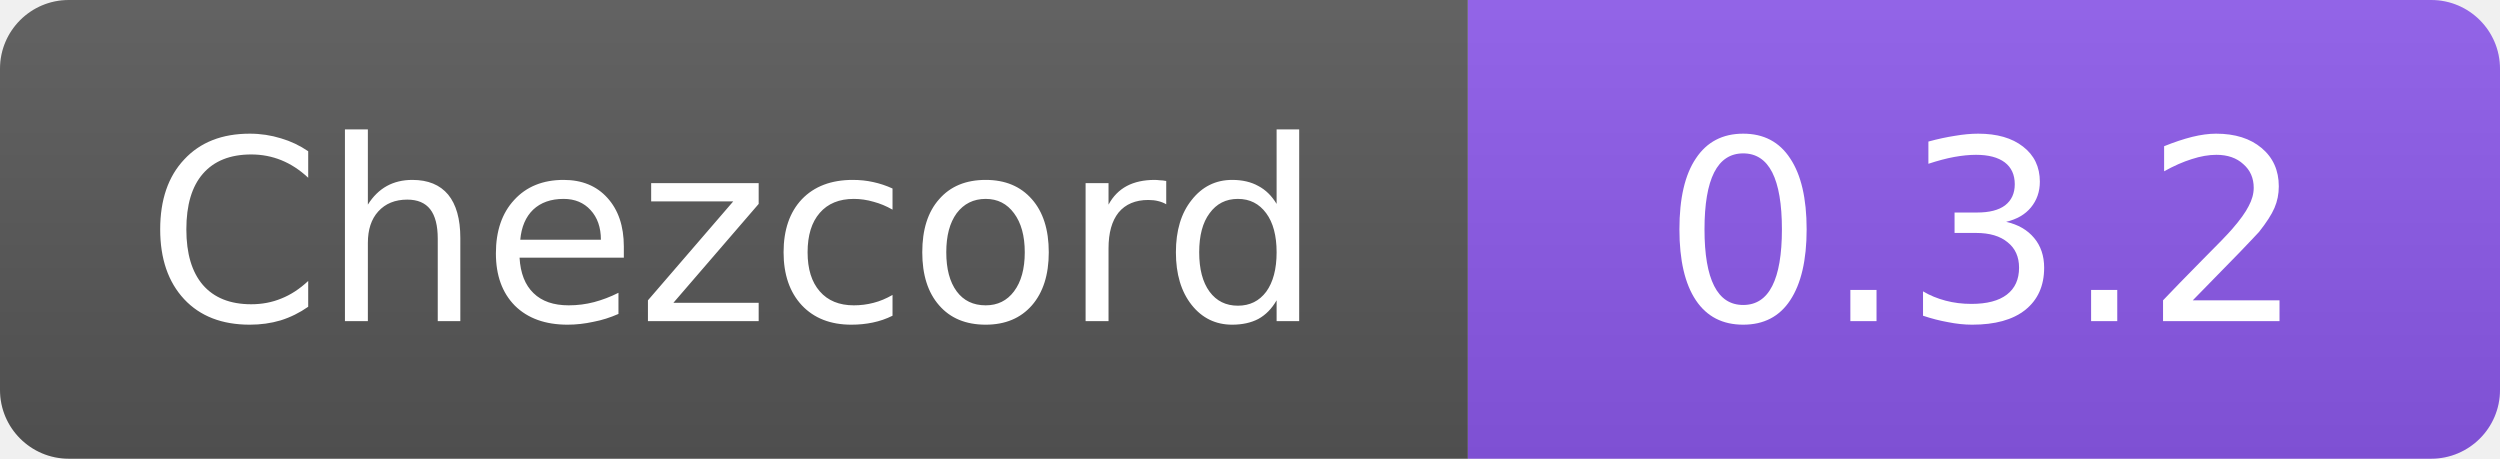
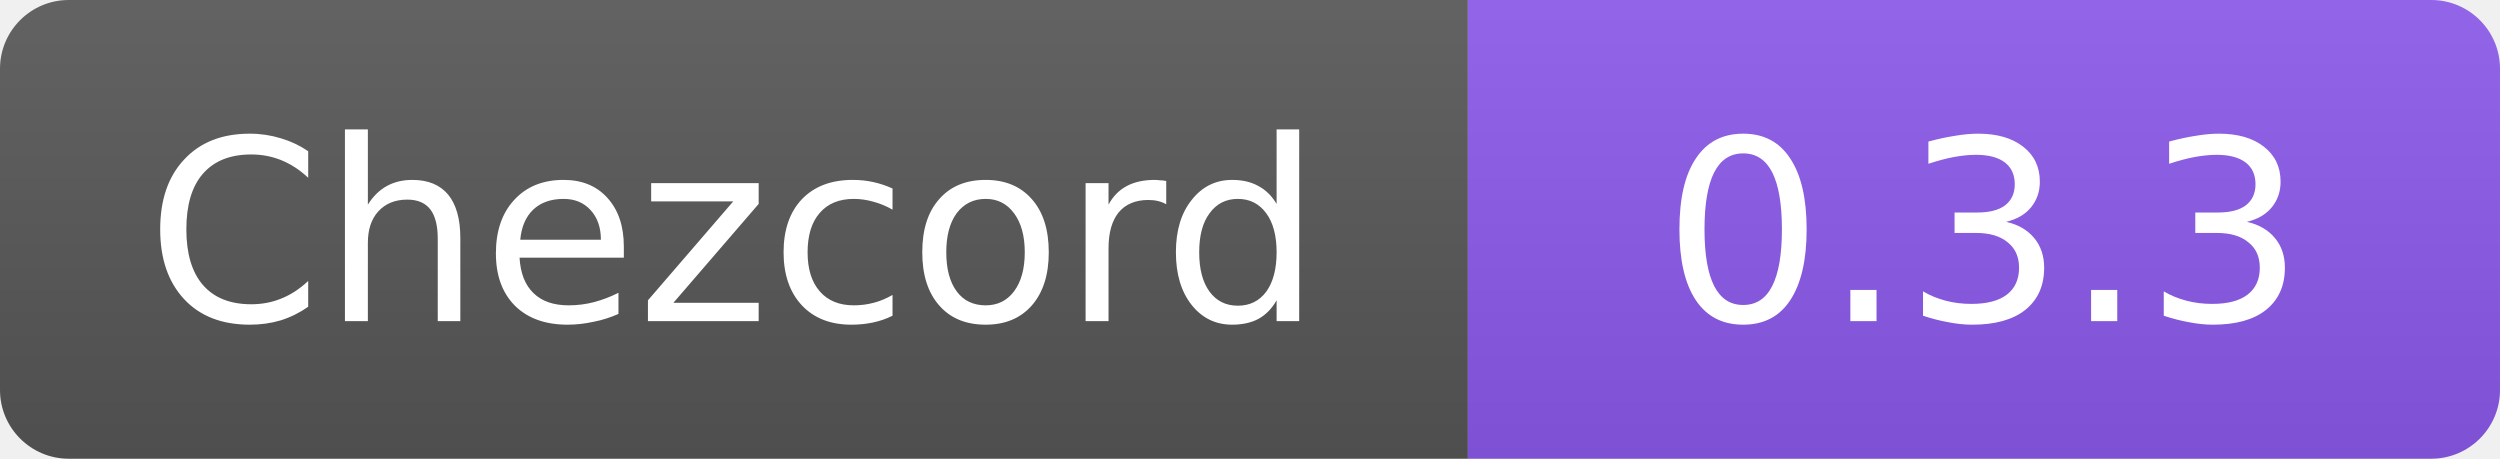
- <svg xmlns="http://www.w3.org/2000/svg" width="109" height="20" role="img" aria-label="Chezcord: 0.3.2">
+ <svg xmlns="http://www.w3.org/2000/svg" width="109" height="20" role="img" aria-label="Chezcord: 0.3.3">
  <linearGradient id="b" x2="0" y2="100%">
    <stop offset="0" stop-color="#fff" stop-opacity=".08" />
    <stop offset="1" stop-opacity=".08" />
  </linearGradient>
  <clipPath id="r">
    <rect width="109" height="20" rx="3" />
  </clipPath>
  <g clip-path="url(#r)">
    <path fill="#555" d="M0 0h64v20H0z" />
    <path fill="#8957e5" d="M64 0h45v20H64z" />
    <path fill="url(#b)" d="M0 0h109v20H0z" />
  </g>
  <g fill="#fff" text-anchor="middle" font-family="Verdana,DejaVu Sans,sans-serif" font-size="11">
    <text x="32" y="14">Chezcord</text>
-     <text x="86.5" y="14">0.3.2</text>
+     <text x="86.5" y="14">0.3.3</text>
  </g>
</svg>
